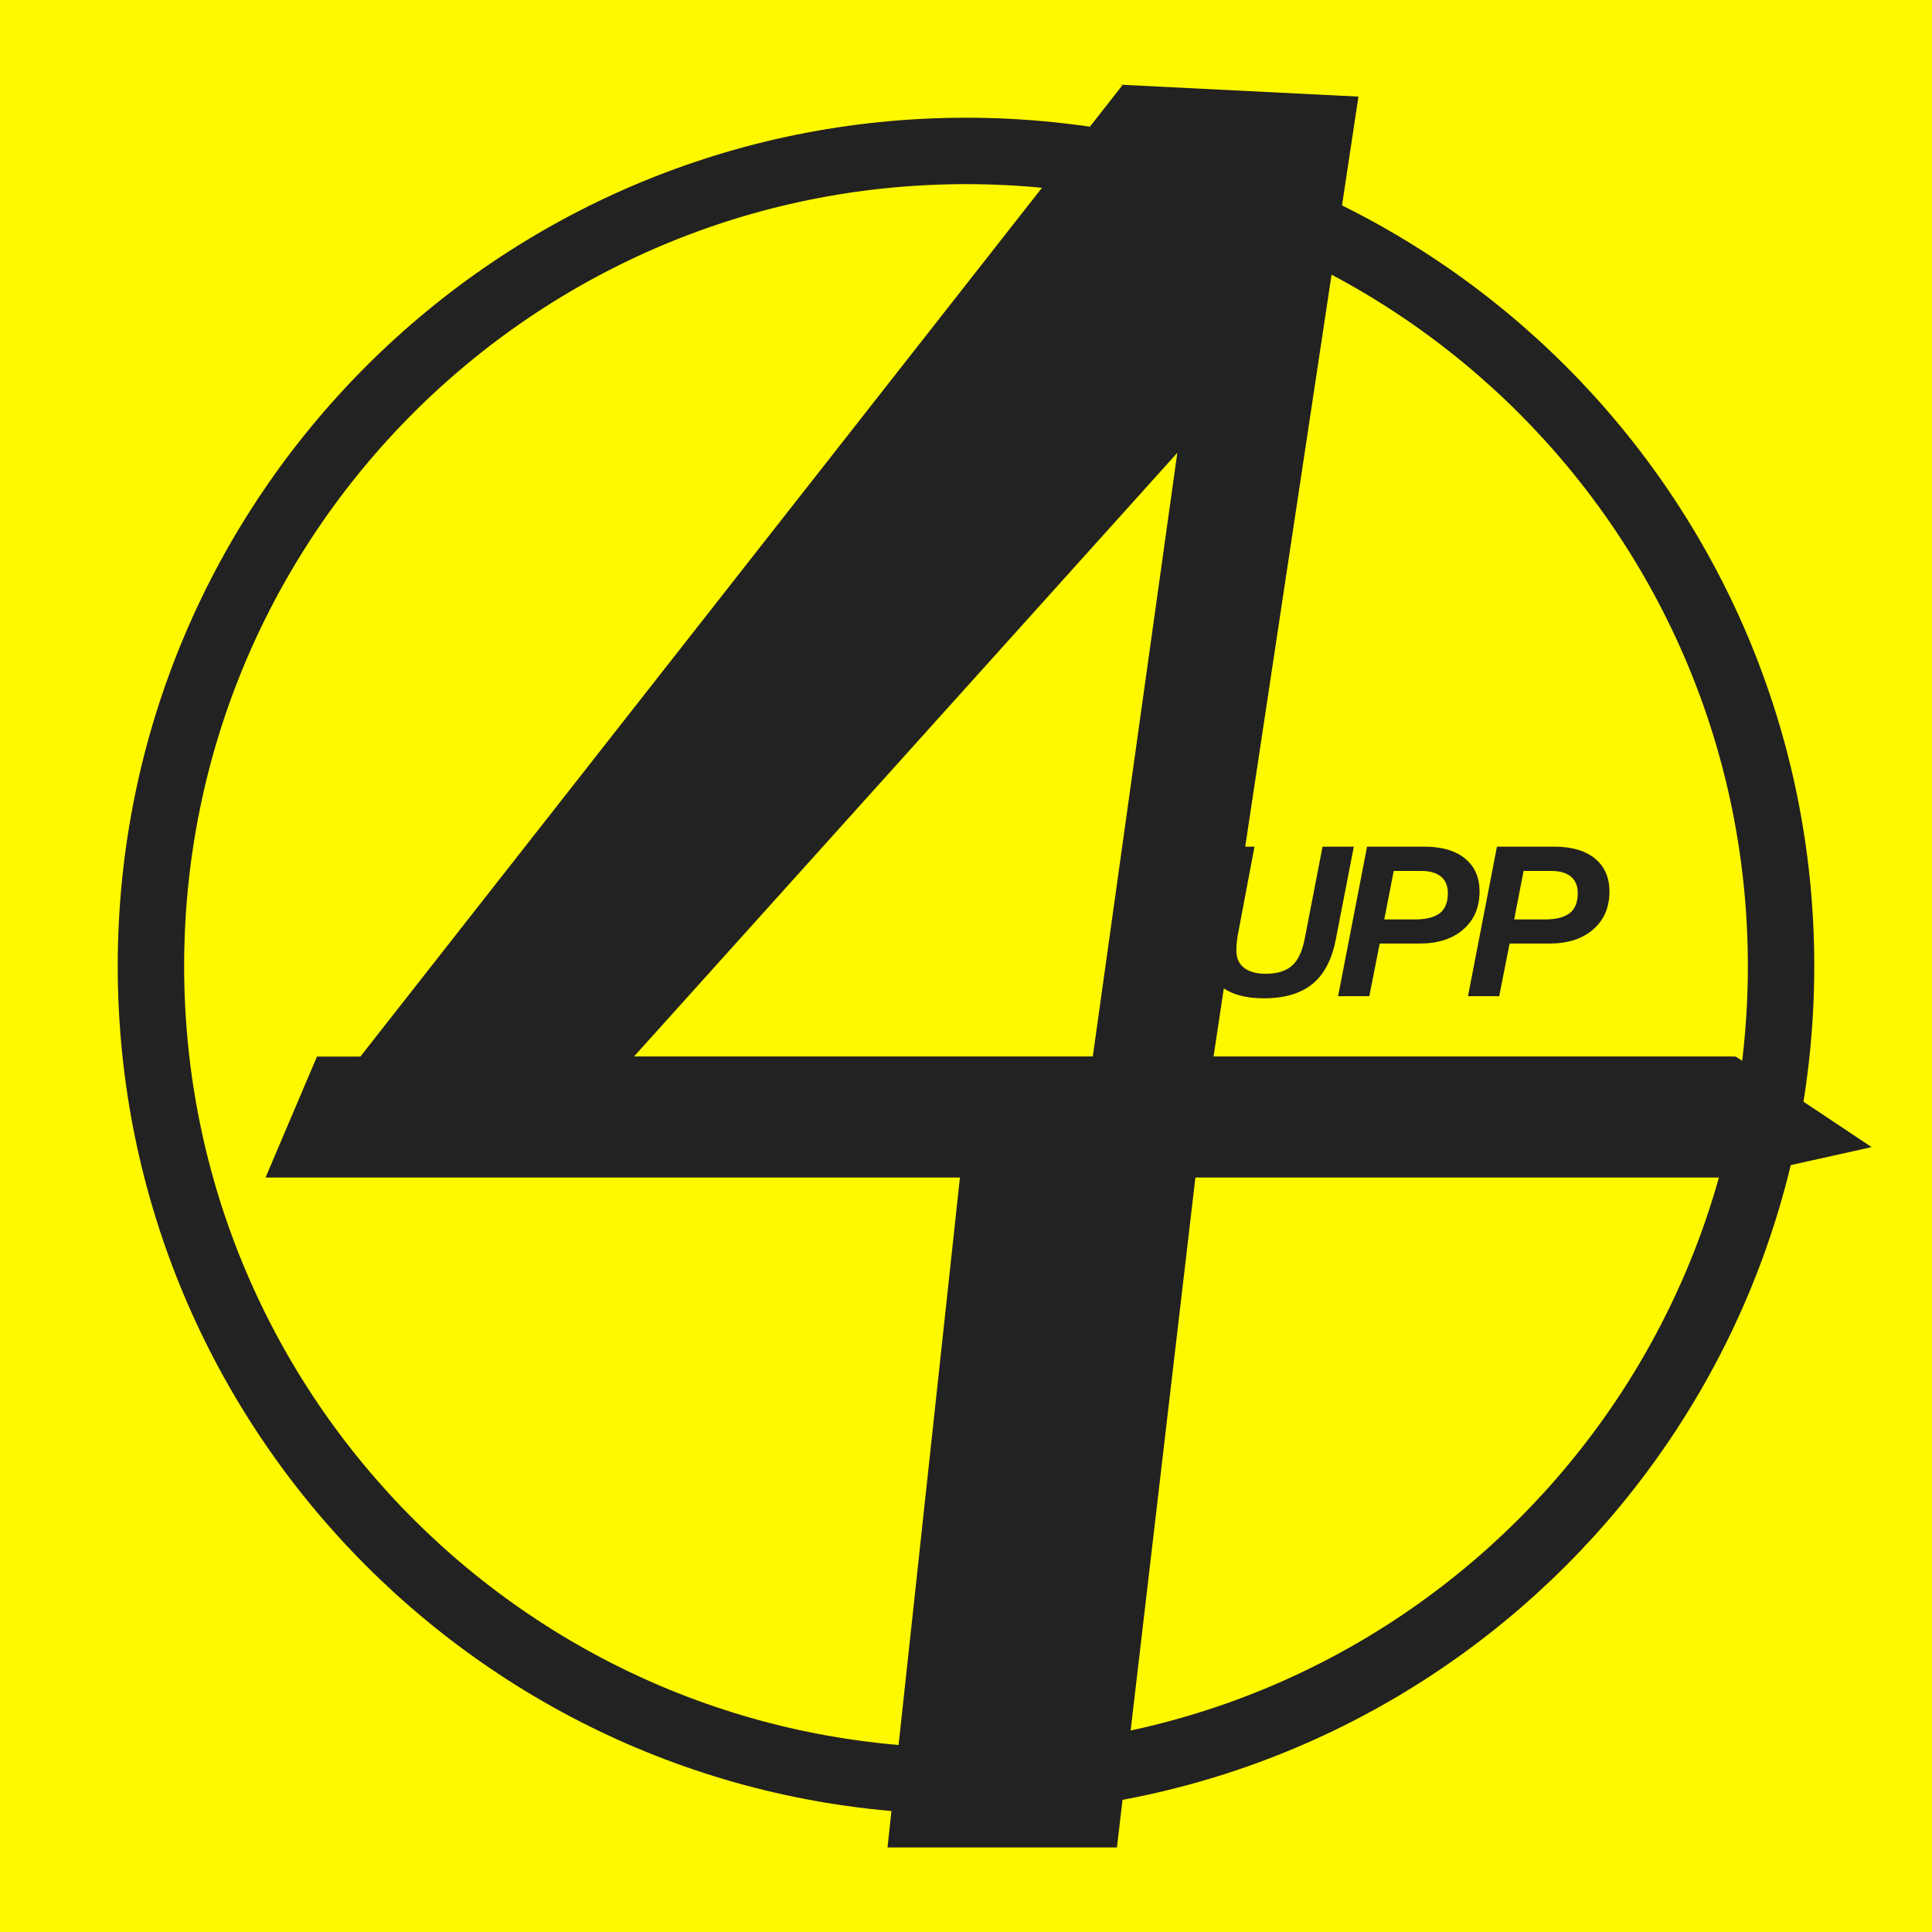
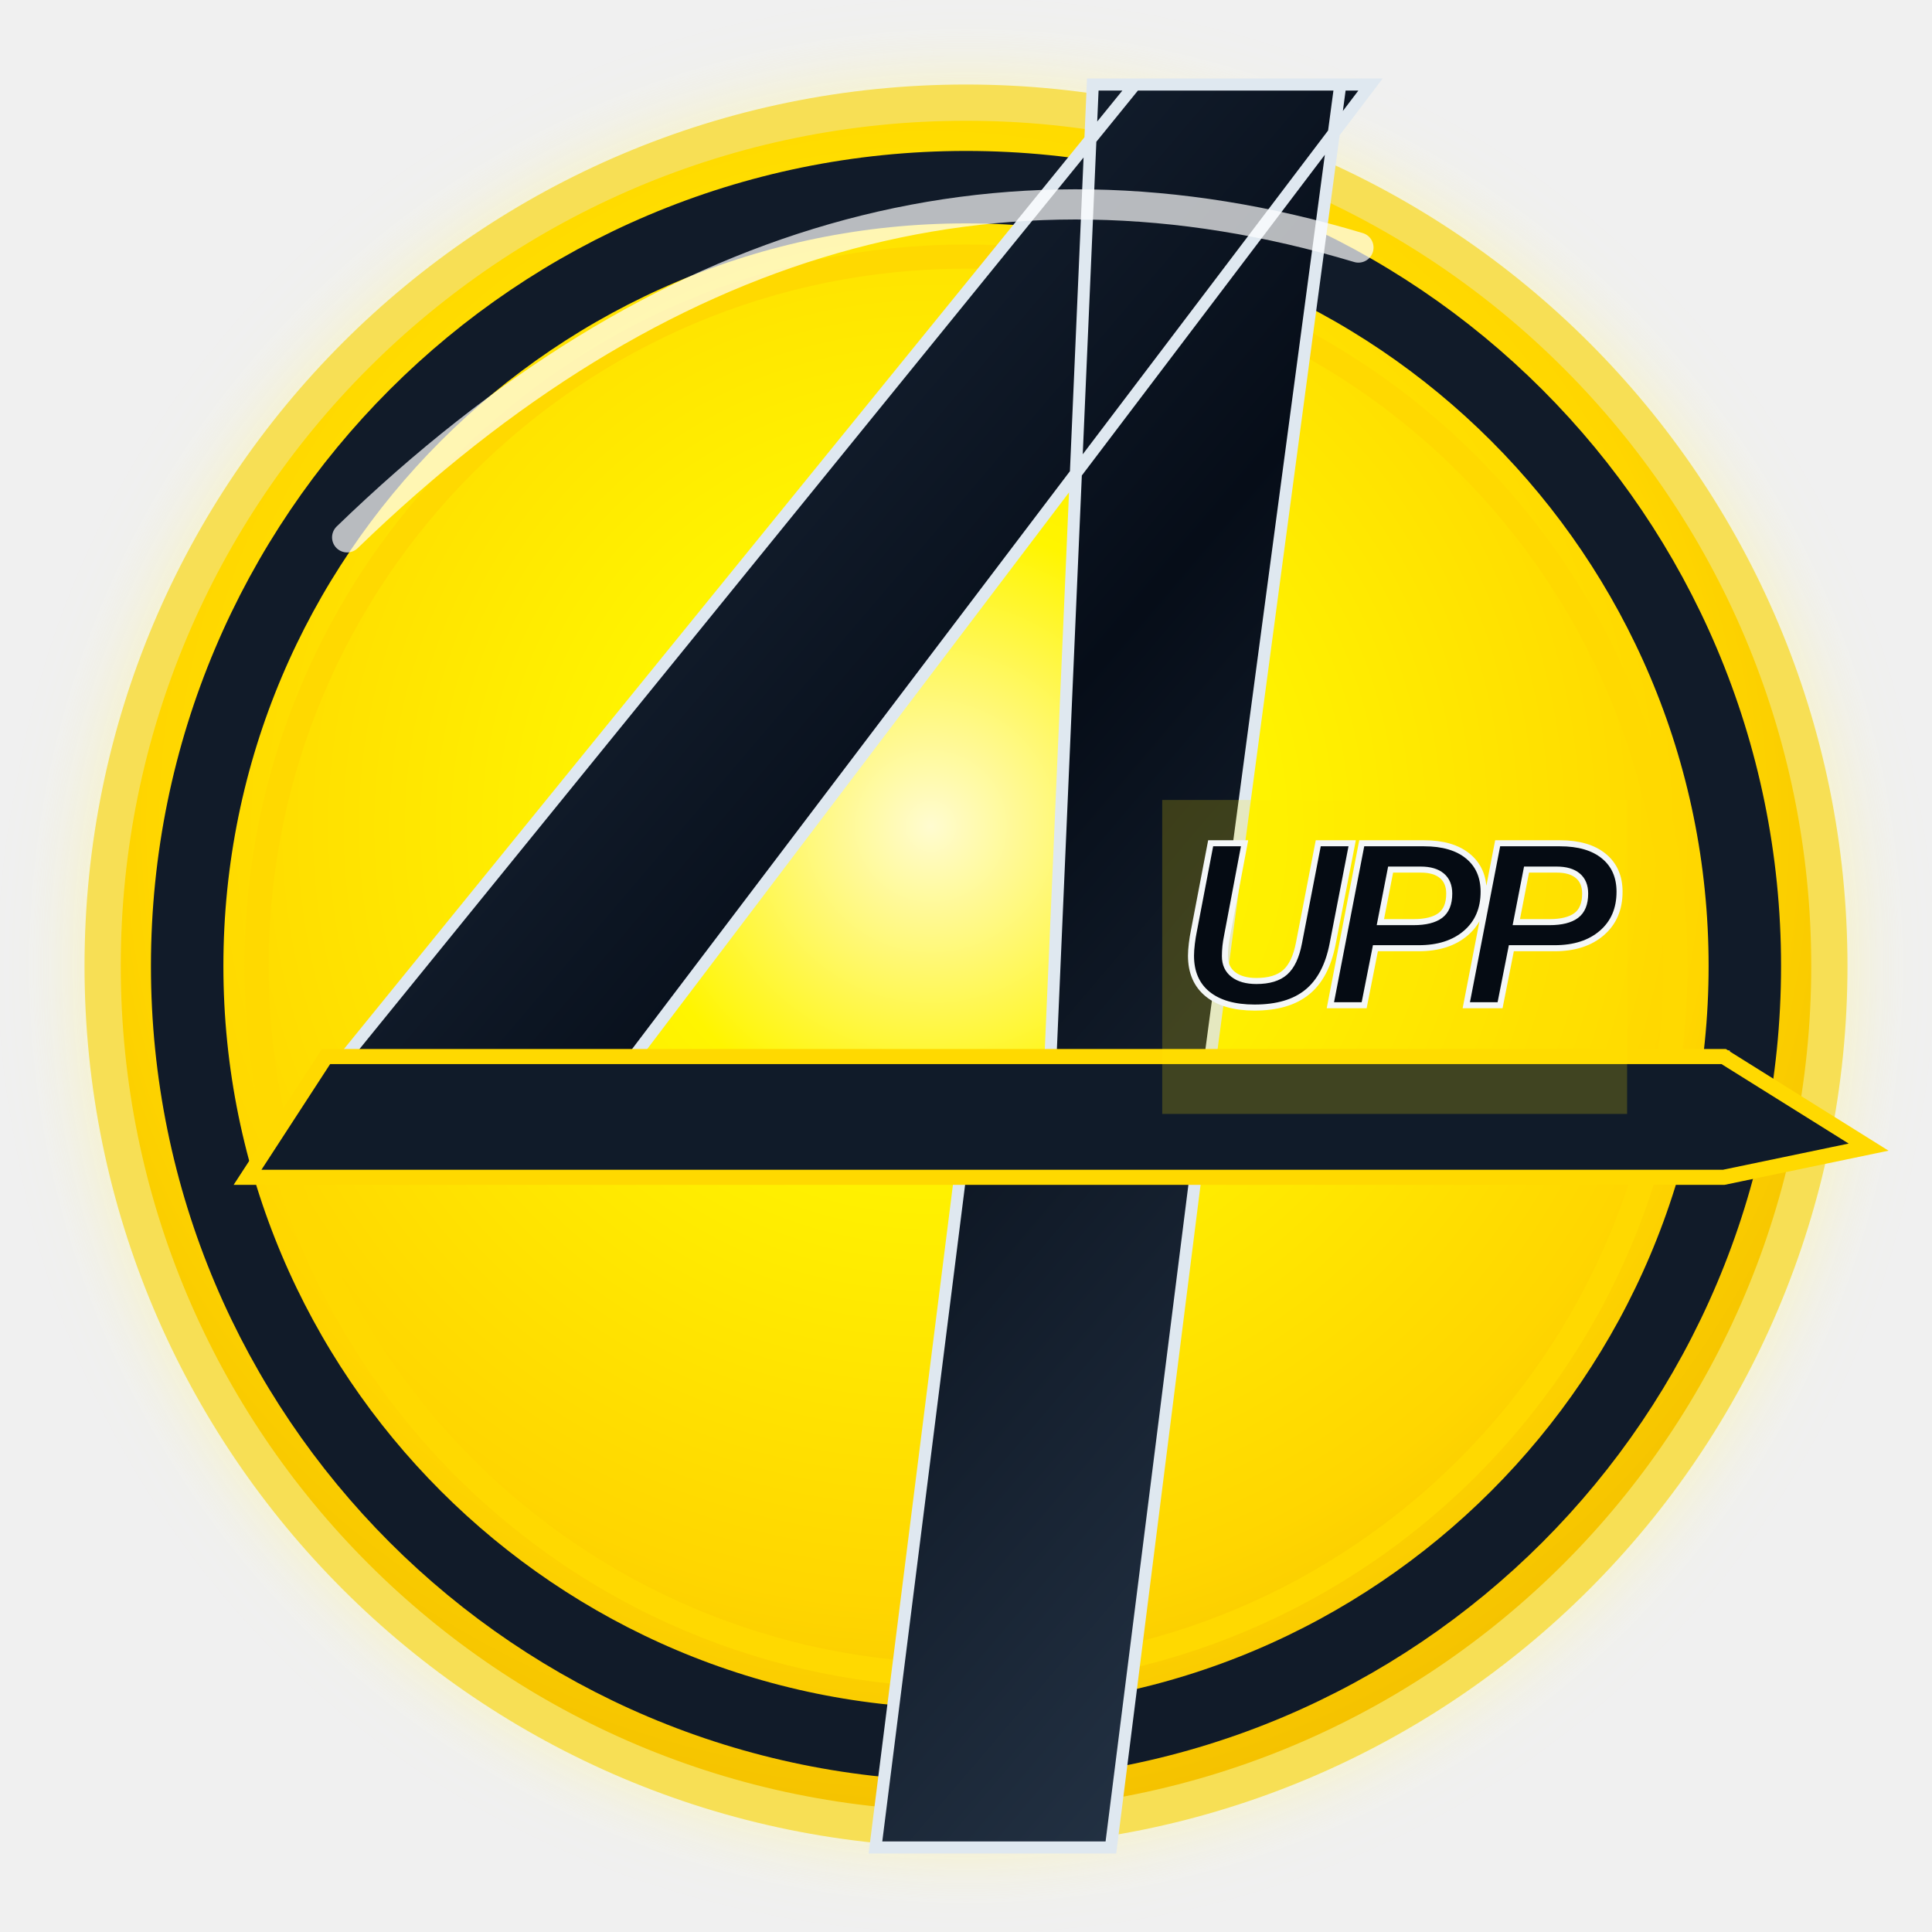
<svg xmlns="http://www.w3.org/2000/svg" viewBox="0 0 640 640">
-   <rect width="640" height="640" fill="#fff900" />
-   <circle cx="320" cy="320" r="270" fill="none" stroke="#222" stroke-width="22" />
-   <path d="M370 28 L450 32 L402 350 L574 350 L574 390 L396 390 L370 612 L294 612 L318 390 L88 390 L372 28 Z M330 350 L362 350 L390 150 L210 350 Z" fill="#222" />
-   <path d="M88 390 H575 L620 380 L575 350 H105 Z" fill="#222" />
-   <text x="395" y="330" font-family="Arial,Helvetica,sans-serif" font-size="72" font-weight="900" font-style="italic" letter-spacing="-5" fill="#222">UPP</text>
+   <defs>
+     <radialGradient id="g" cx="48%" cy="42%" r="62%">
+       <stop offset="0" stop-color="#fffbd0" />
+       <stop offset=".28" stop-color="#fff500" />
+       <stop offset=".72" stop-color="#ffd600" />
+       <stop offset="1" stop-color="#f0b900" />
+     </radialGradient>
+     <linearGradient id="dark" x1="0" y1="0" x2="1" y2="1">
+       <stop stop-color="#26374d" />
+       <stop offset=".45" stop-color="#060d18" />
+       <stop offset="1" stop-color="#33465c" />
+     </linearGradient>
+     <filter id="glow">
+       <feGaussianBlur stdDeviation="12" />
+     </filter>
+   </defs>
+   <circle cx="320" cy="320" r="292" fill="#fff6a0" opacity=".65" filter="url(#glow)" />
+   <circle cx="320" cy="320" r="286" fill="url(#g)" stroke="#f7df55" stroke-width="12" />
+   <circle cx="320" cy="320" r="258" fill="none" stroke="#111b29" stroke-width="24" />
+   <circle cx="320" cy="320" r="235" fill="none" stroke="#ffd900" stroke-width="8" />
+   <path d="M362 28h82l-43 322h170v40H396l-28 222h-78l28-222H82l294-362h78L210 350h138z" fill="url(#dark)" stroke="#dfe8f0" stroke-width="4" />
+   <path d="M82 390h489l48-10-48-30H108z" fill="#101b29" stroke="#ffd900" stroke-width="5" />
+   <path d="M385 265h154v104H385z" fill="#ffe500" opacity=".2" />
+   <text x="390" y="333" font-family="Arial,Helvetica,sans-serif" font-size="78" font-weight="900" font-style="italic" letter-spacing="-7" fill="#050b13" stroke="#f4f7f8" stroke-width="2">UPP</text>
+   <path d="M115 178Q270 28 450 82" fill="none" stroke="#fff" stroke-width="10" opacity=".7" stroke-linecap="round" />
</svg>
